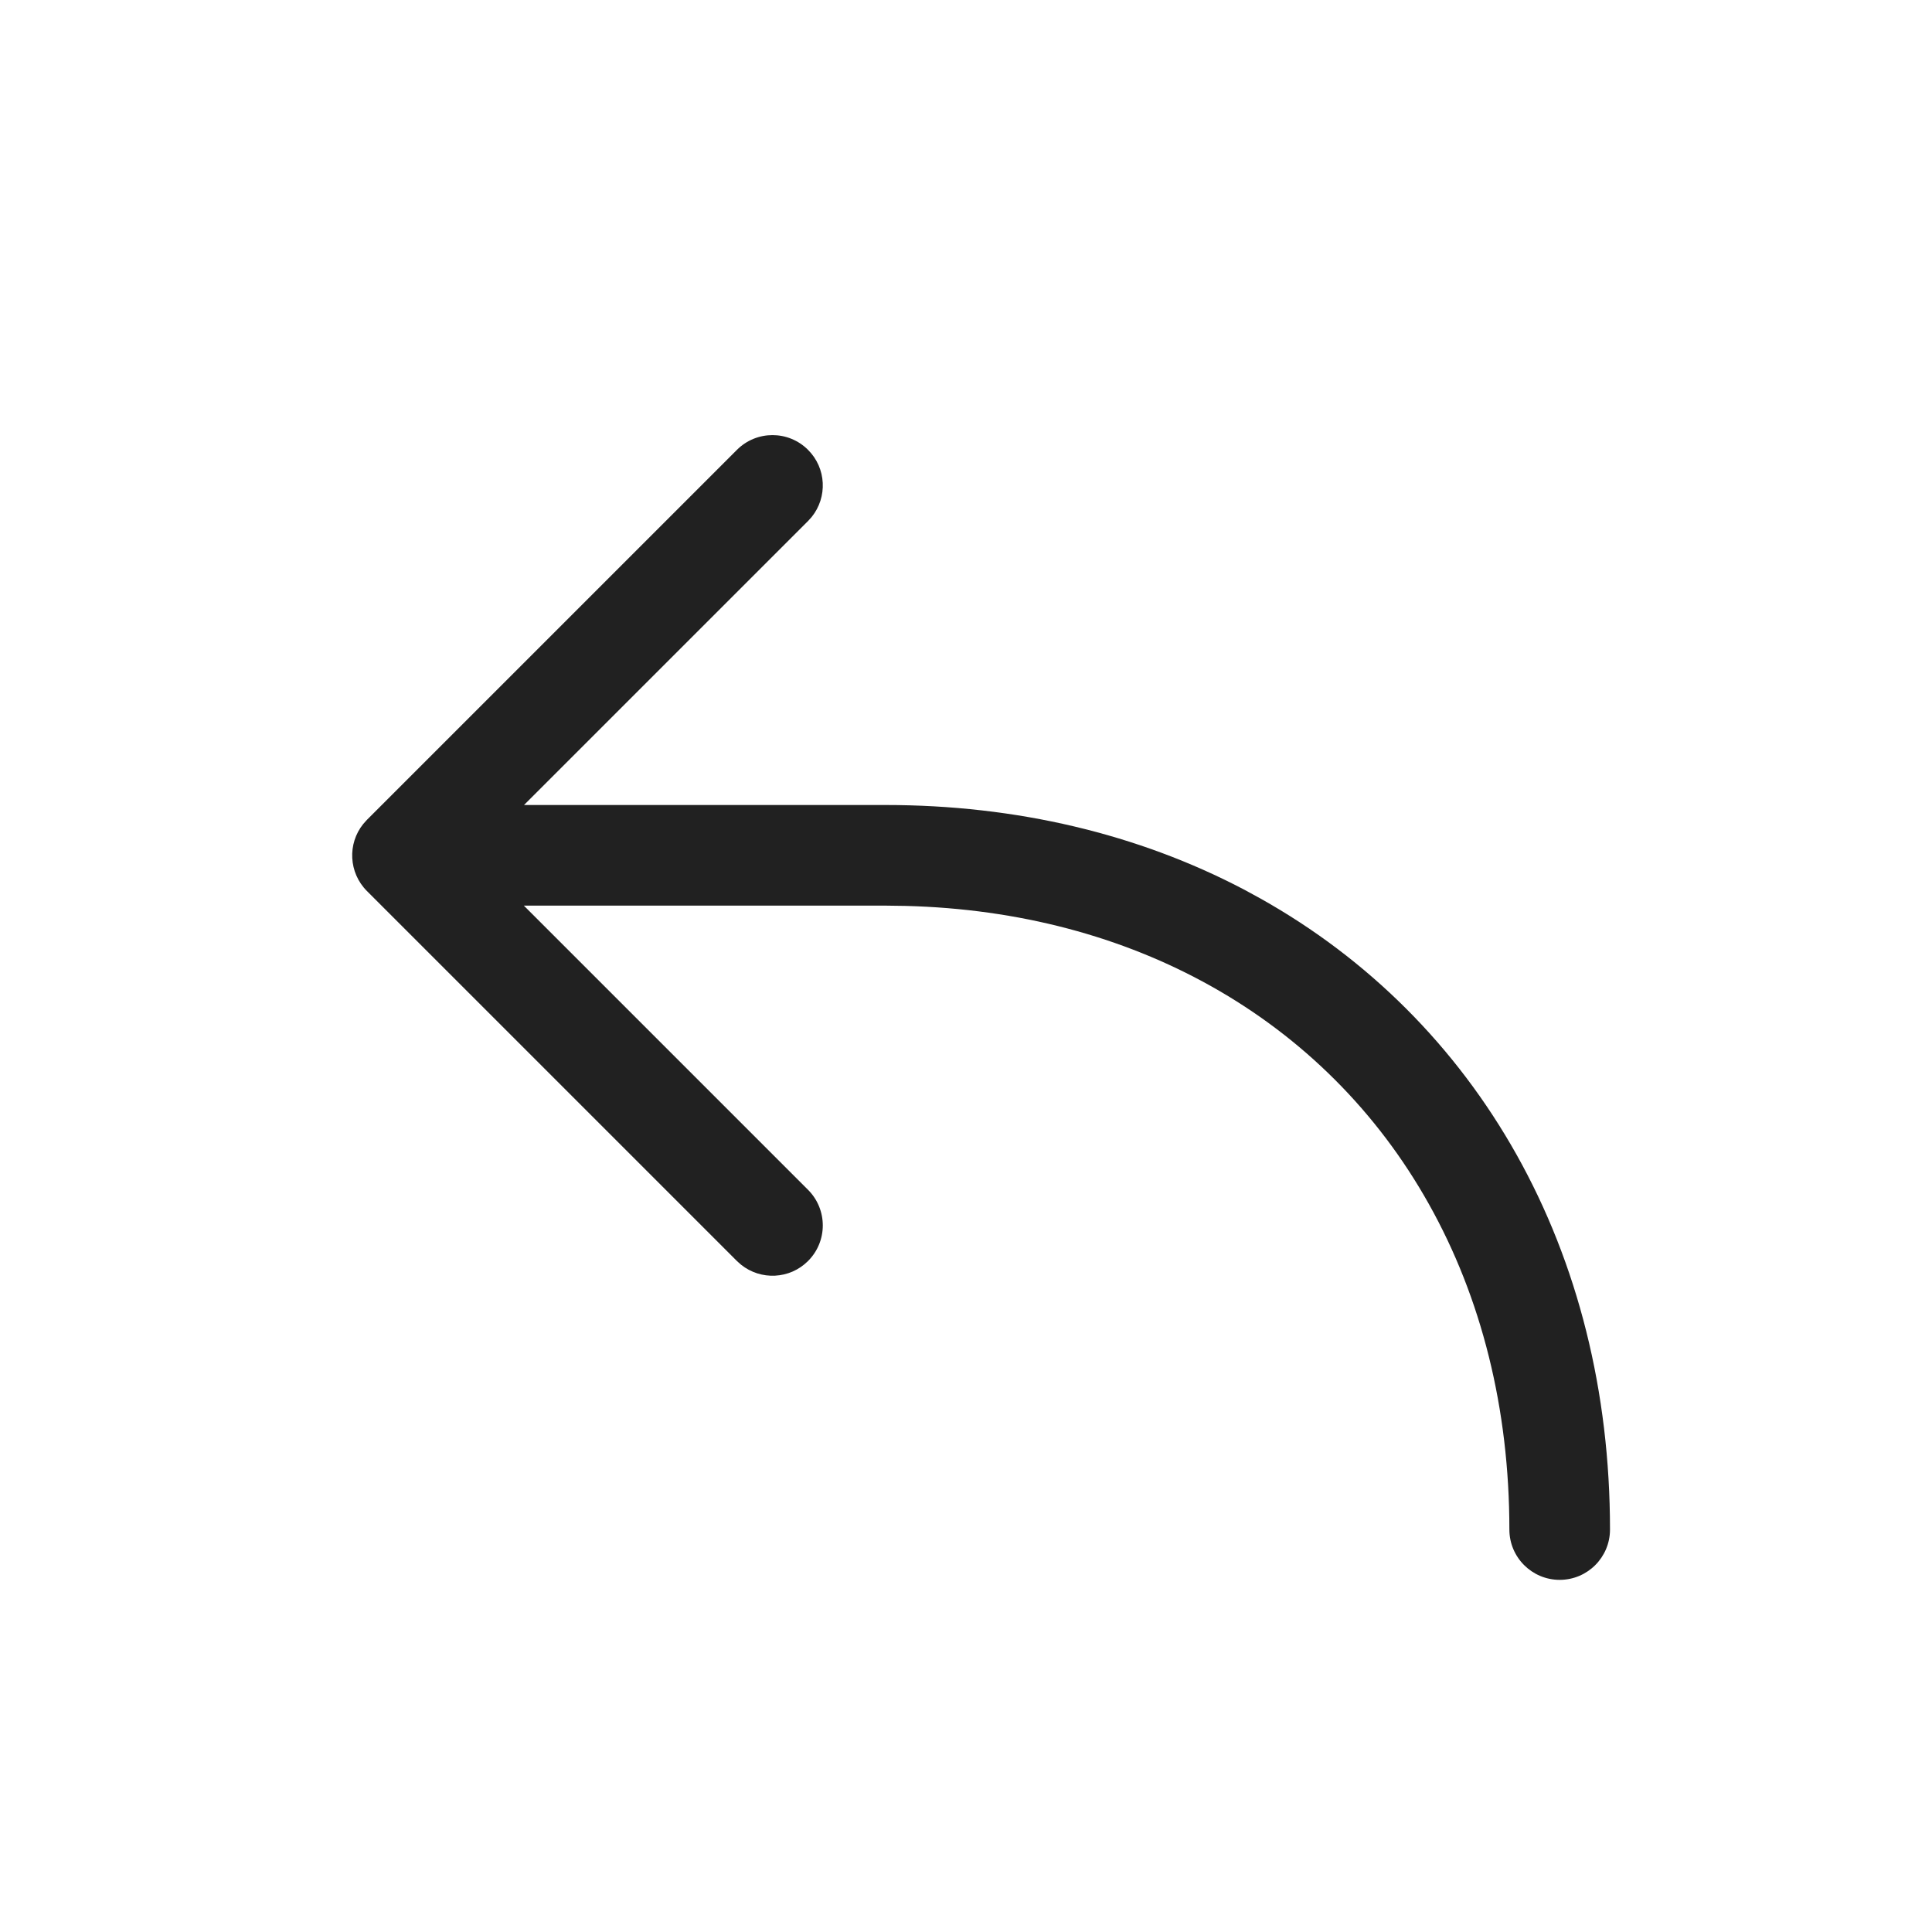
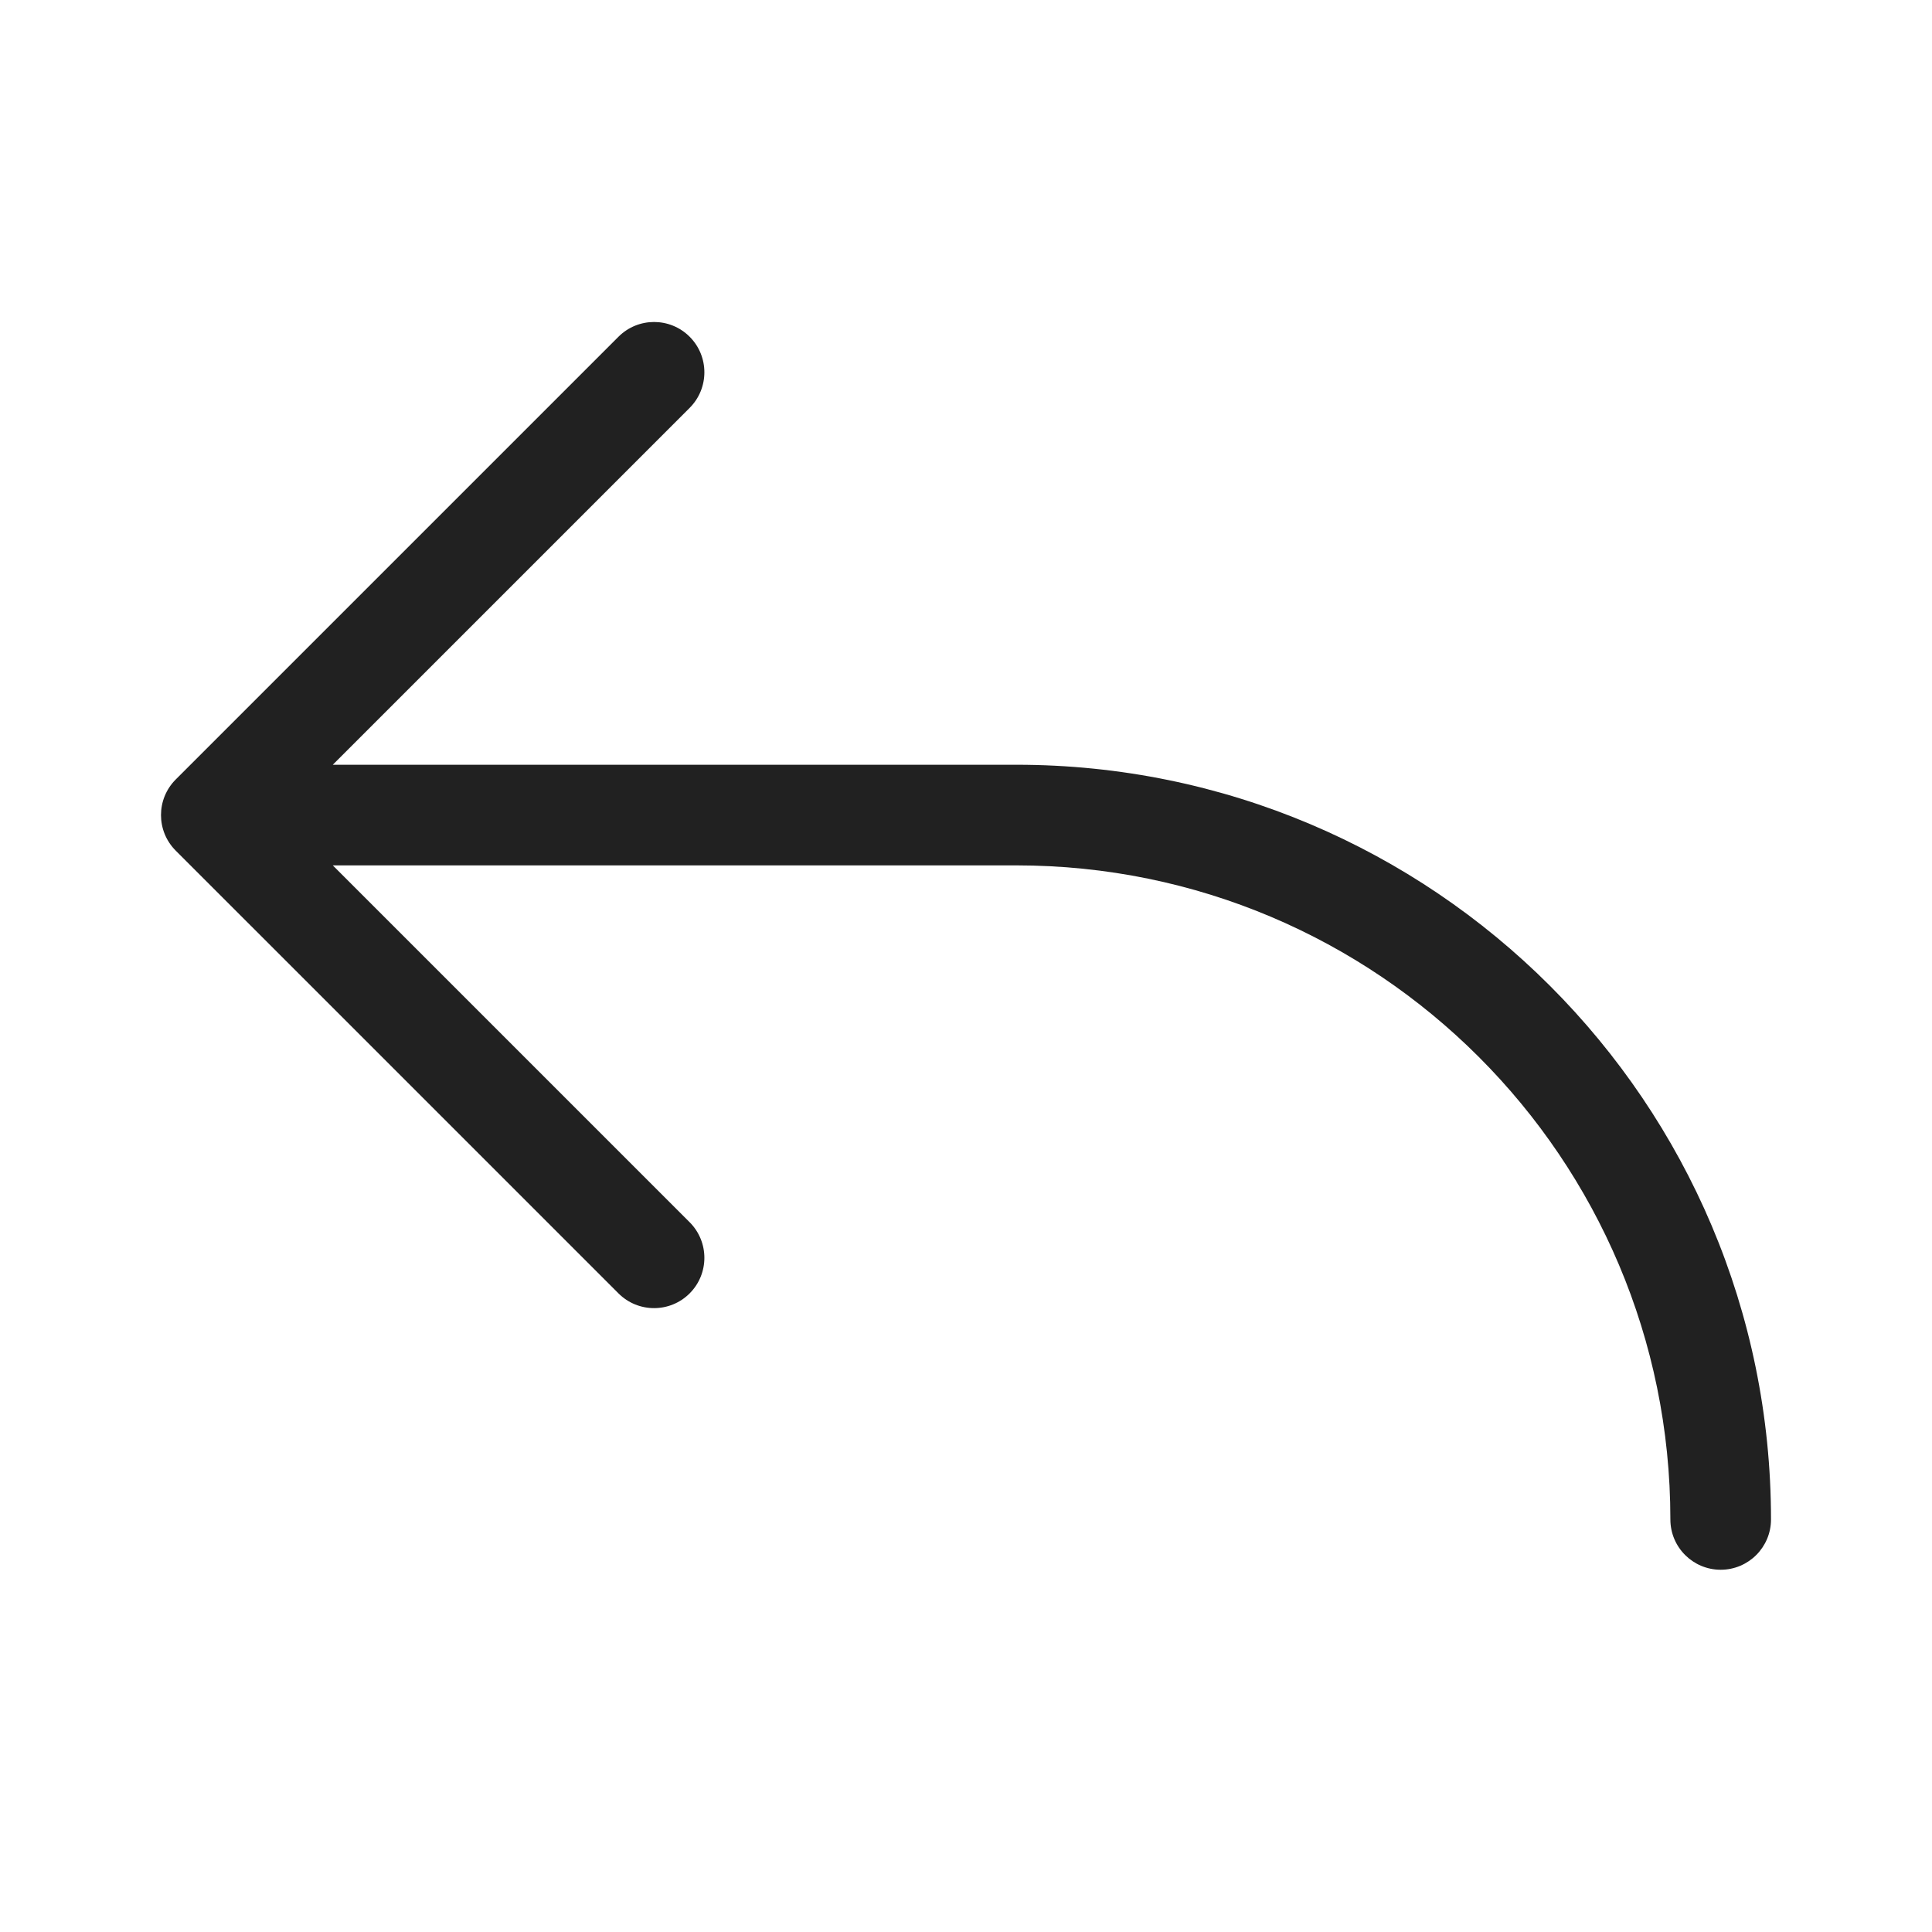
<svg xmlns="http://www.w3.org/2000/svg" width="48" height="48" viewBox="0 0 48 48" fill="none">
-   <path d="M13.015 22.5L20.076 29.561C20.564 30.05 20.564 30.841 20.076 31.329C19.621 31.785 18.901 31.815 18.41 31.42L18.308 31.329L9.116 22.137C8.661 21.681 8.63 20.961 9.025 20.471L9.116 20.369L18.308 11.177C18.797 10.688 19.588 10.688 20.076 11.177C20.532 11.632 20.562 12.352 20.167 12.843L20.076 12.944L13.019 20H22C25.254 20 28.279 20.721 30.904 22.099L31.315 22.323C33.997 23.826 36.174 26.004 37.678 28.686C39.202 31.403 40 34.576 40 38.001C40 38.691 39.44 39.251 38.75 39.251C38.06 39.251 37.5 38.691 37.5 38.001C37.5 34.996 36.808 32.245 35.497 29.909C34.219 27.628 32.373 25.782 30.092 24.503C27.885 23.266 25.309 22.579 22.498 22.507L22 22.5H13.015L20.076 29.561L13.015 22.5Z" fill="#212121" />
+   <path d="M17.134 10.134C17.622 9.646 17.622 8.854 17.134 8.366C16.646 7.878 15.854 7.878 15.366 8.366L4.366 19.366C3.878 19.854 3.878 20.646 4.366 21.134L15.366 32.134C15.854 32.622 16.646 32.622 17.134 32.134C17.622 31.646 17.622 30.854 17.134 30.366L8.268 21.5H25.25C34.225 21.5 41.5 28.775 41.5 37.75C41.5 38.44 42.06 39 42.75 39C43.44 39 44 38.44 44 37.75C44 27.395 35.605 19 25.25 19H8.268L17.134 10.134Z" fill="#212121" />
</svg>
